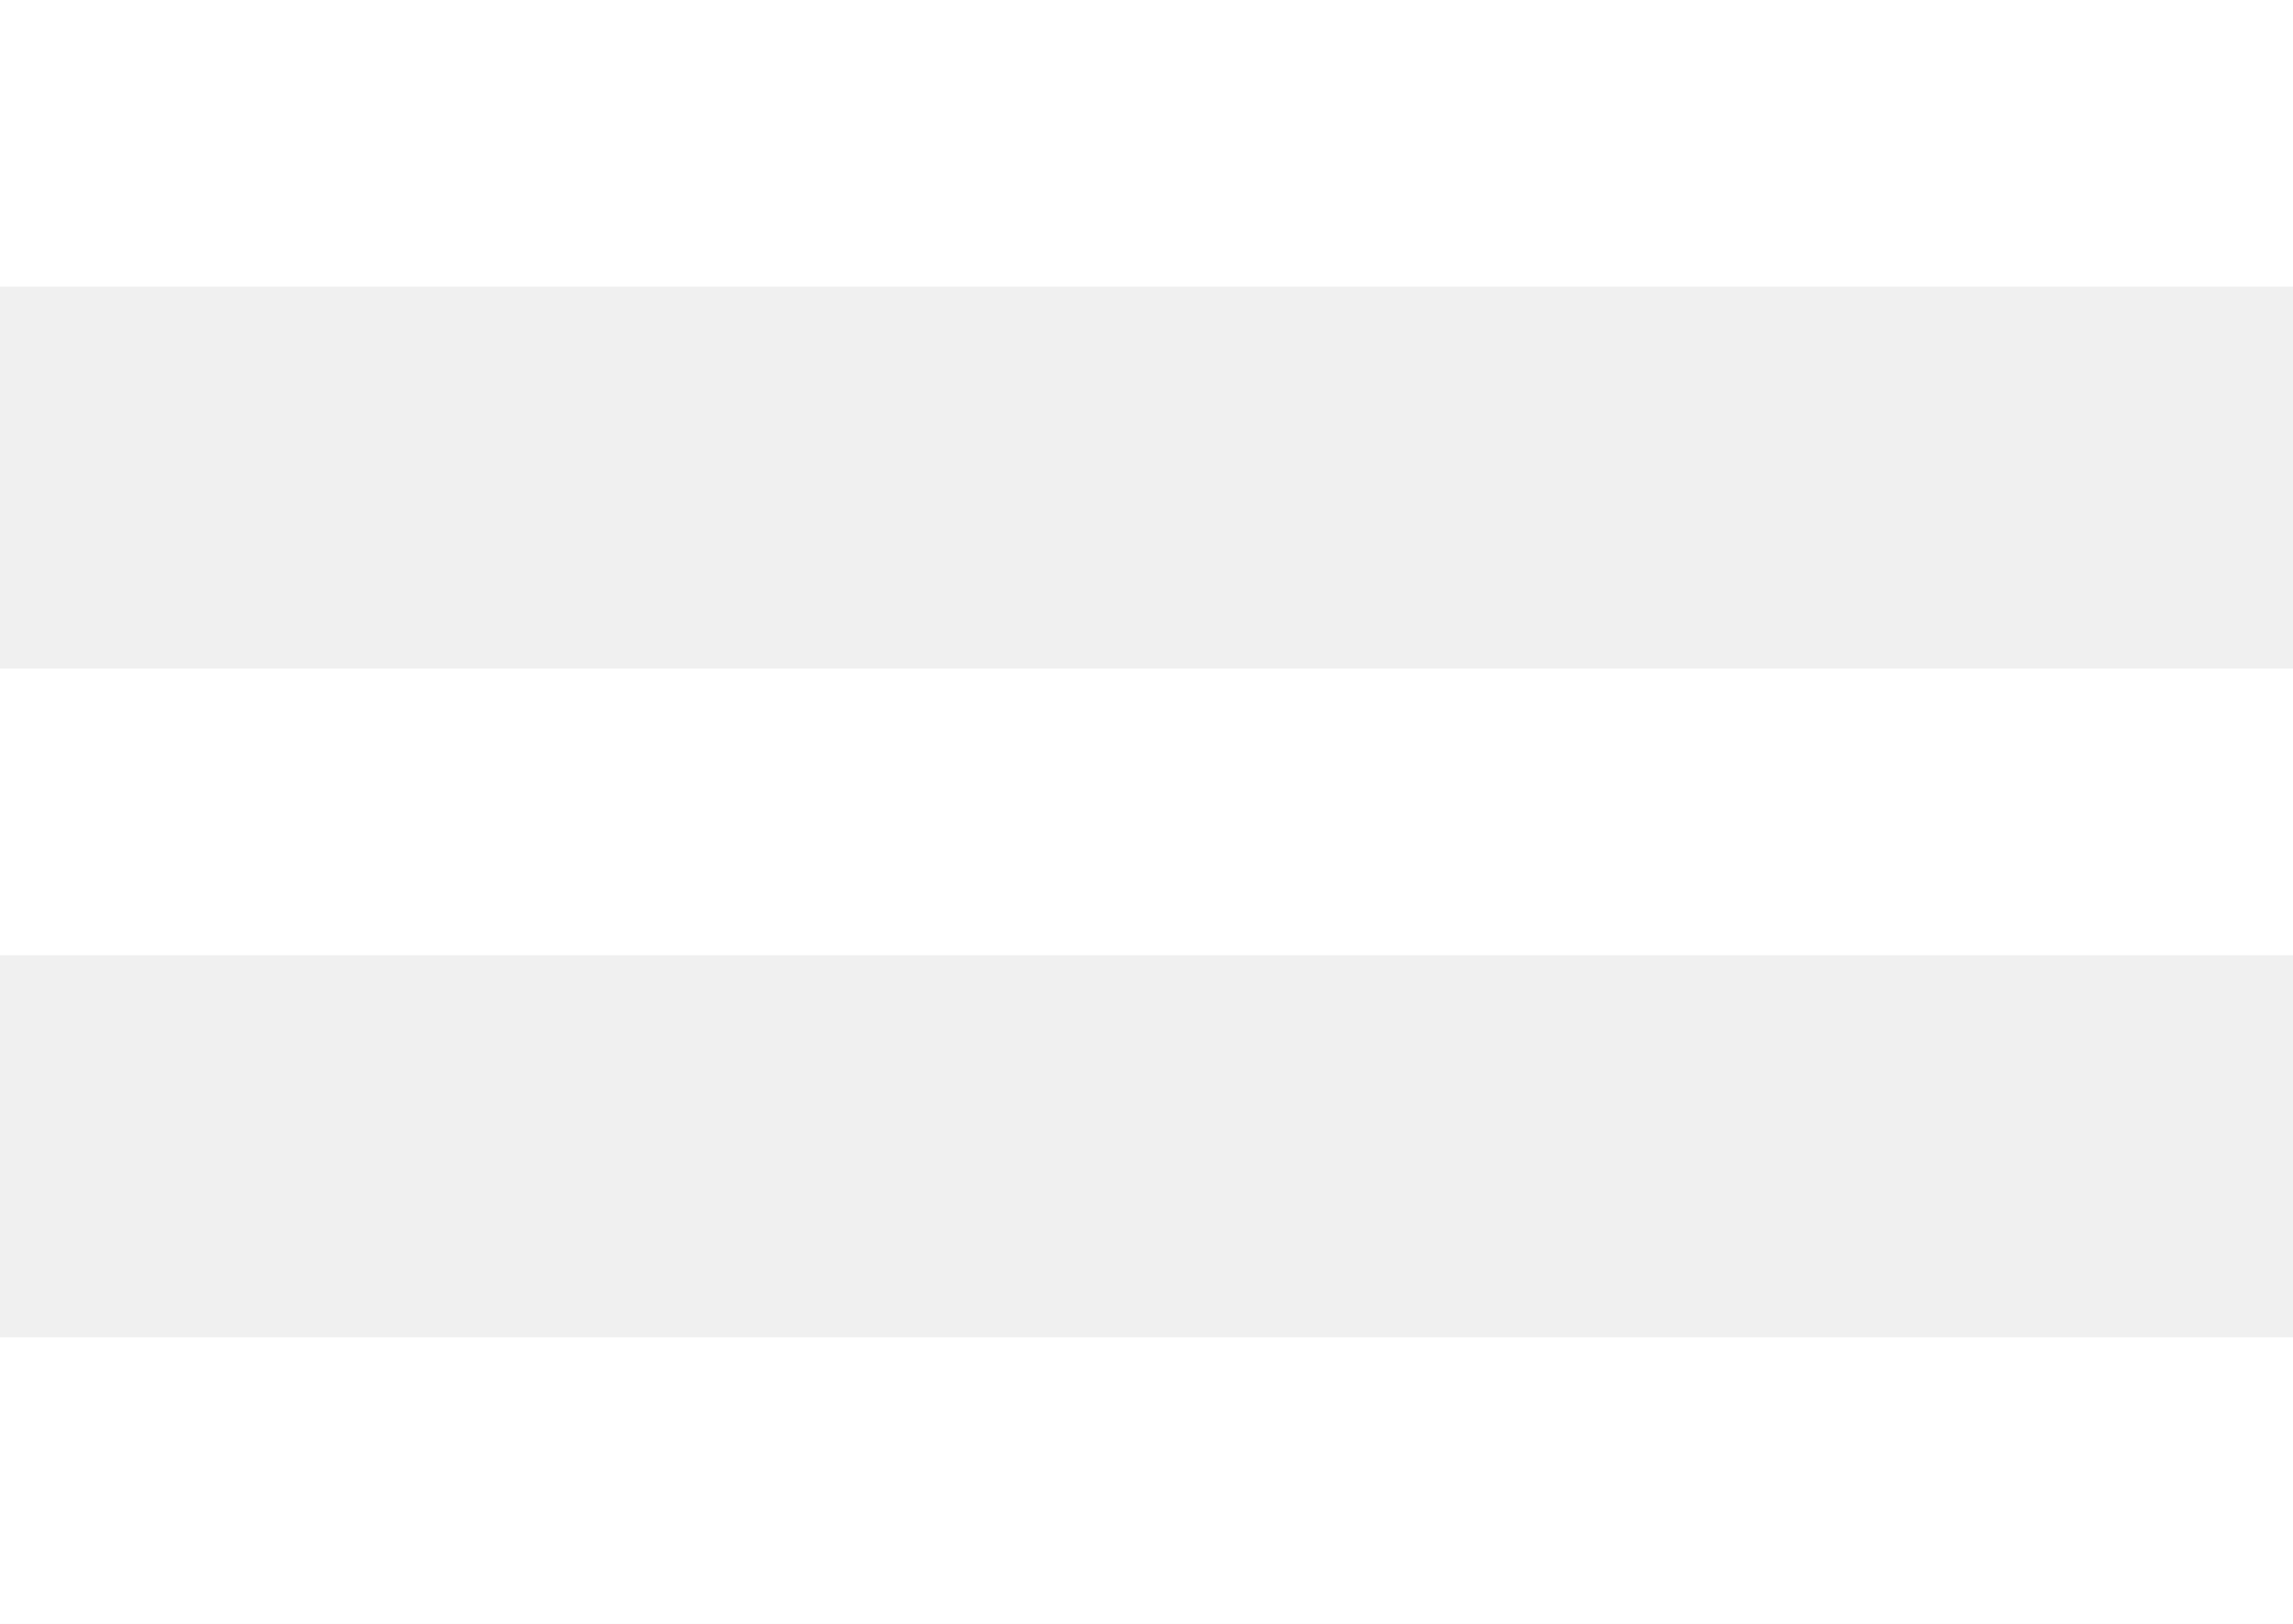
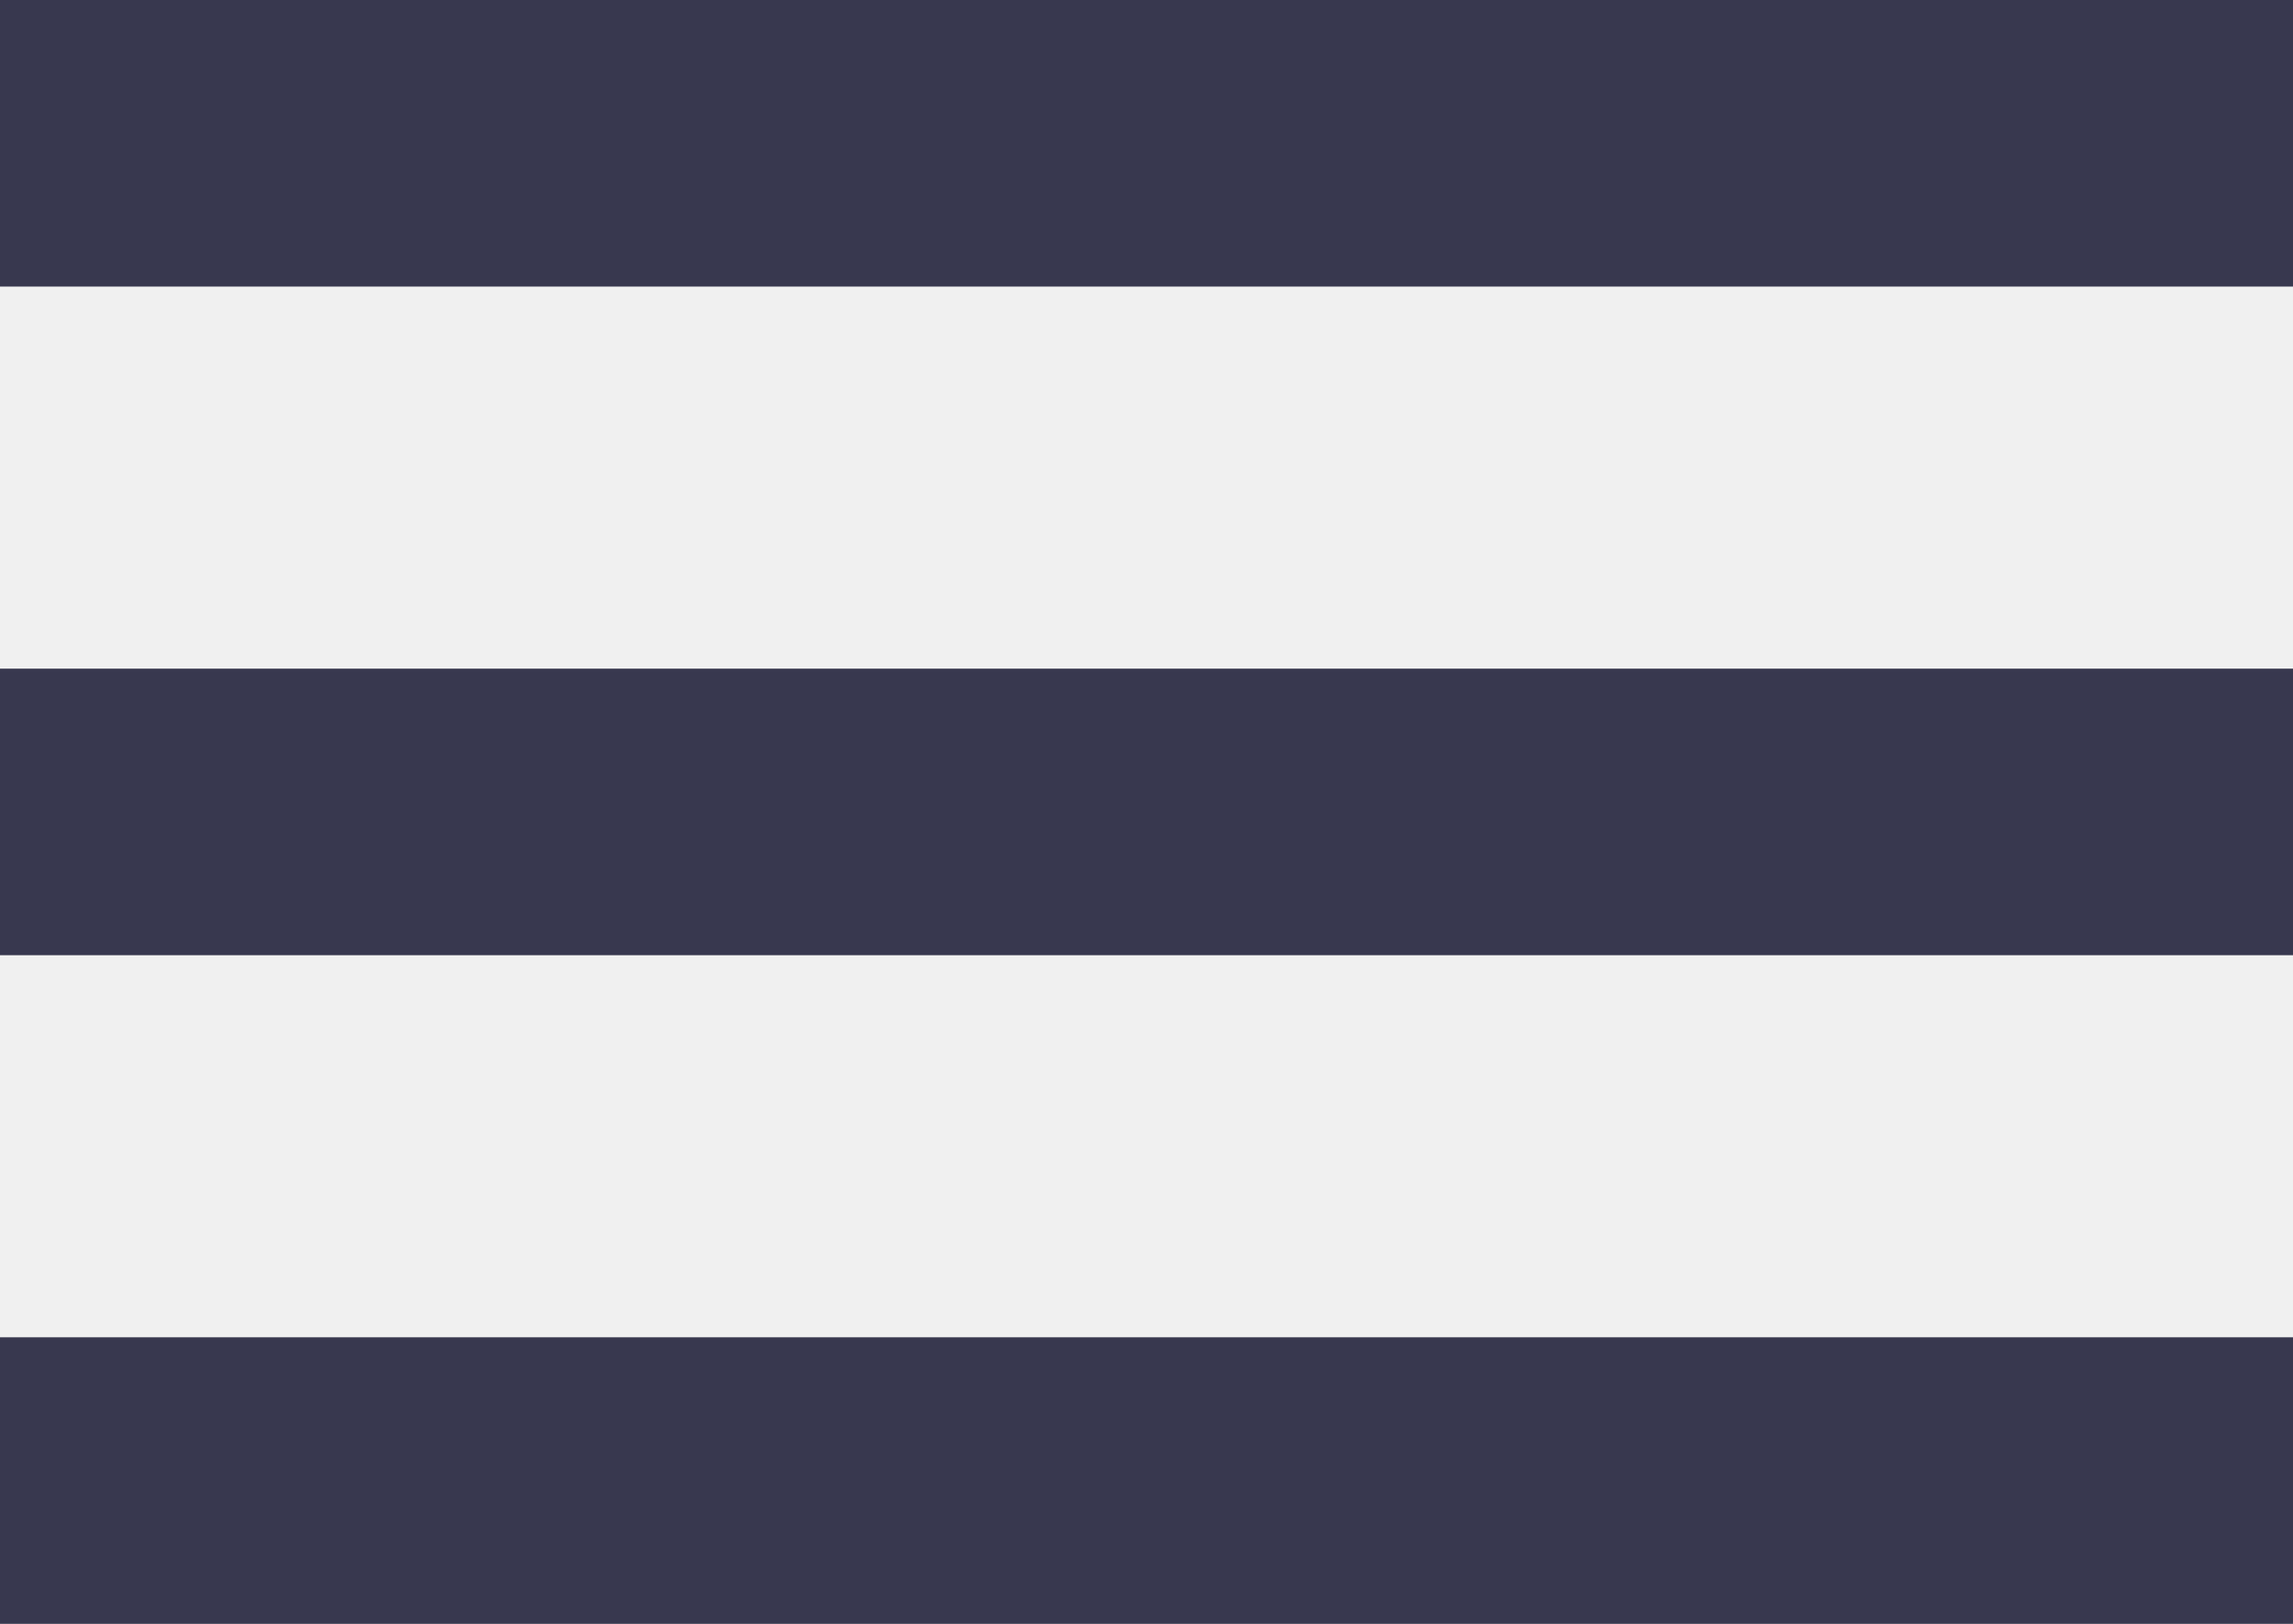
<svg xmlns="http://www.w3.org/2000/svg" width="24" height="17">
-   <g fill="#FFF" fill-rule="evenodd">
+   <g fill="#38384f" fill-rule="evenodd">
    <path d="M0 0h24v3H0zM0 7h24v3H0zM0 14h24v3H0z" />
  </g>
</svg>
